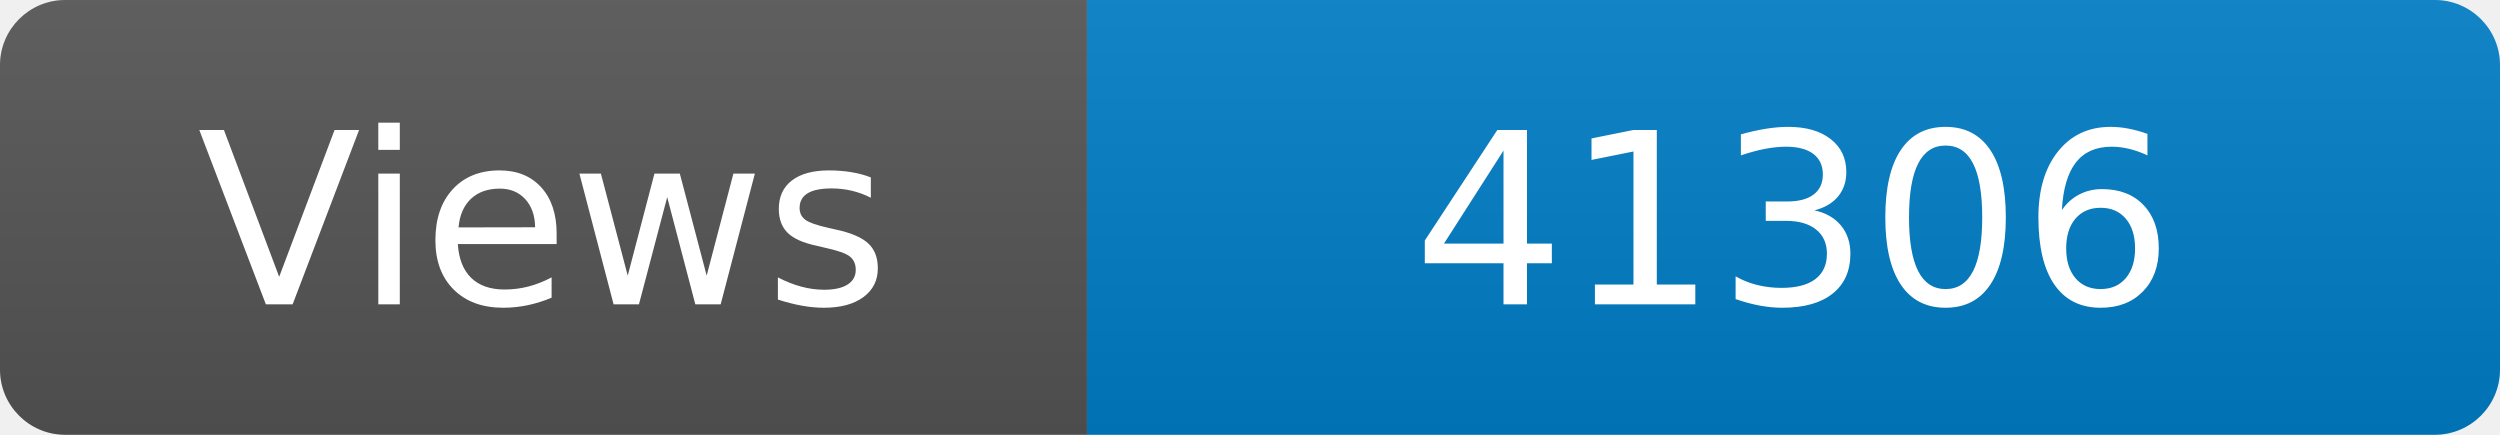
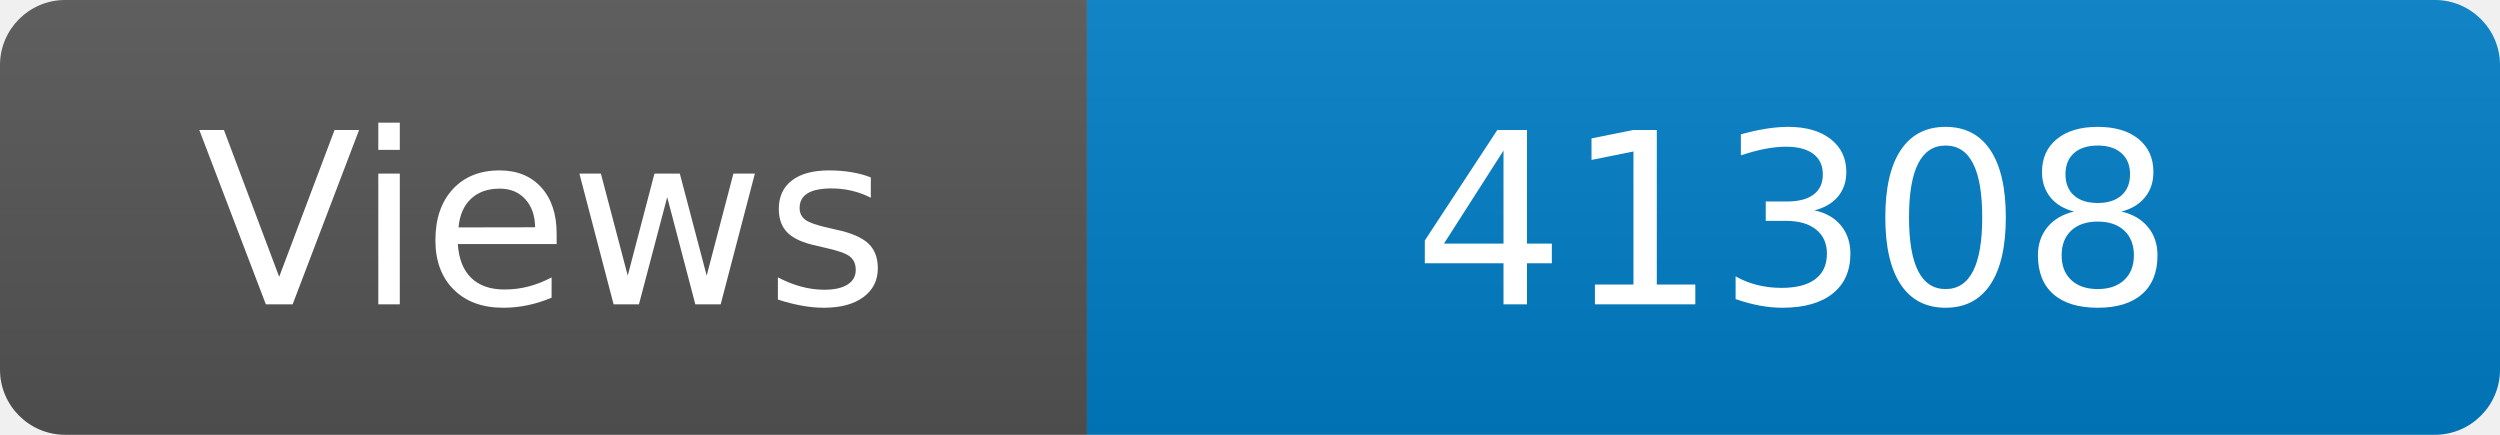
<svg xmlns="http://www.w3.org/2000/svg" width="115" height="20" role="img" aria-label="Maintained?: yes">
  <linearGradient id="s" x2="0" y2="100%">
    <stop offset="0" stop-color="#bbb" stop-opacity=".1" />
    <stop offset="1" stop-opacity=".1" />
  </linearGradient>
  <clipPath id="r">
    <rect width="115" height="20" rx="3" fill="#fff" />
  </clipPath>
  <g clip-path="url(#r)">
    <rect width="50" height="20" fill="#555" />
    <rect x="50" width="160" height="20" fill="#007ec6" />
    <rect width="115" height="20" fill="url(#s)" />
  </g>
  <g fill="#fff" text-anchor="middle" font-family="Verdana,Geneva,DejaVu Sans,sans-serif" font-size="110">
    <text x="250" y="140" transform="scale(.1)" fill="#fff">Views</text>
-     <text x="825" y="140" transform="scale(.1)" fill="#fff">41306</text>
+     <text x="825" y="140" transform="scale(.1)" fill="#fff">41308</text>
  </g>
</svg>
